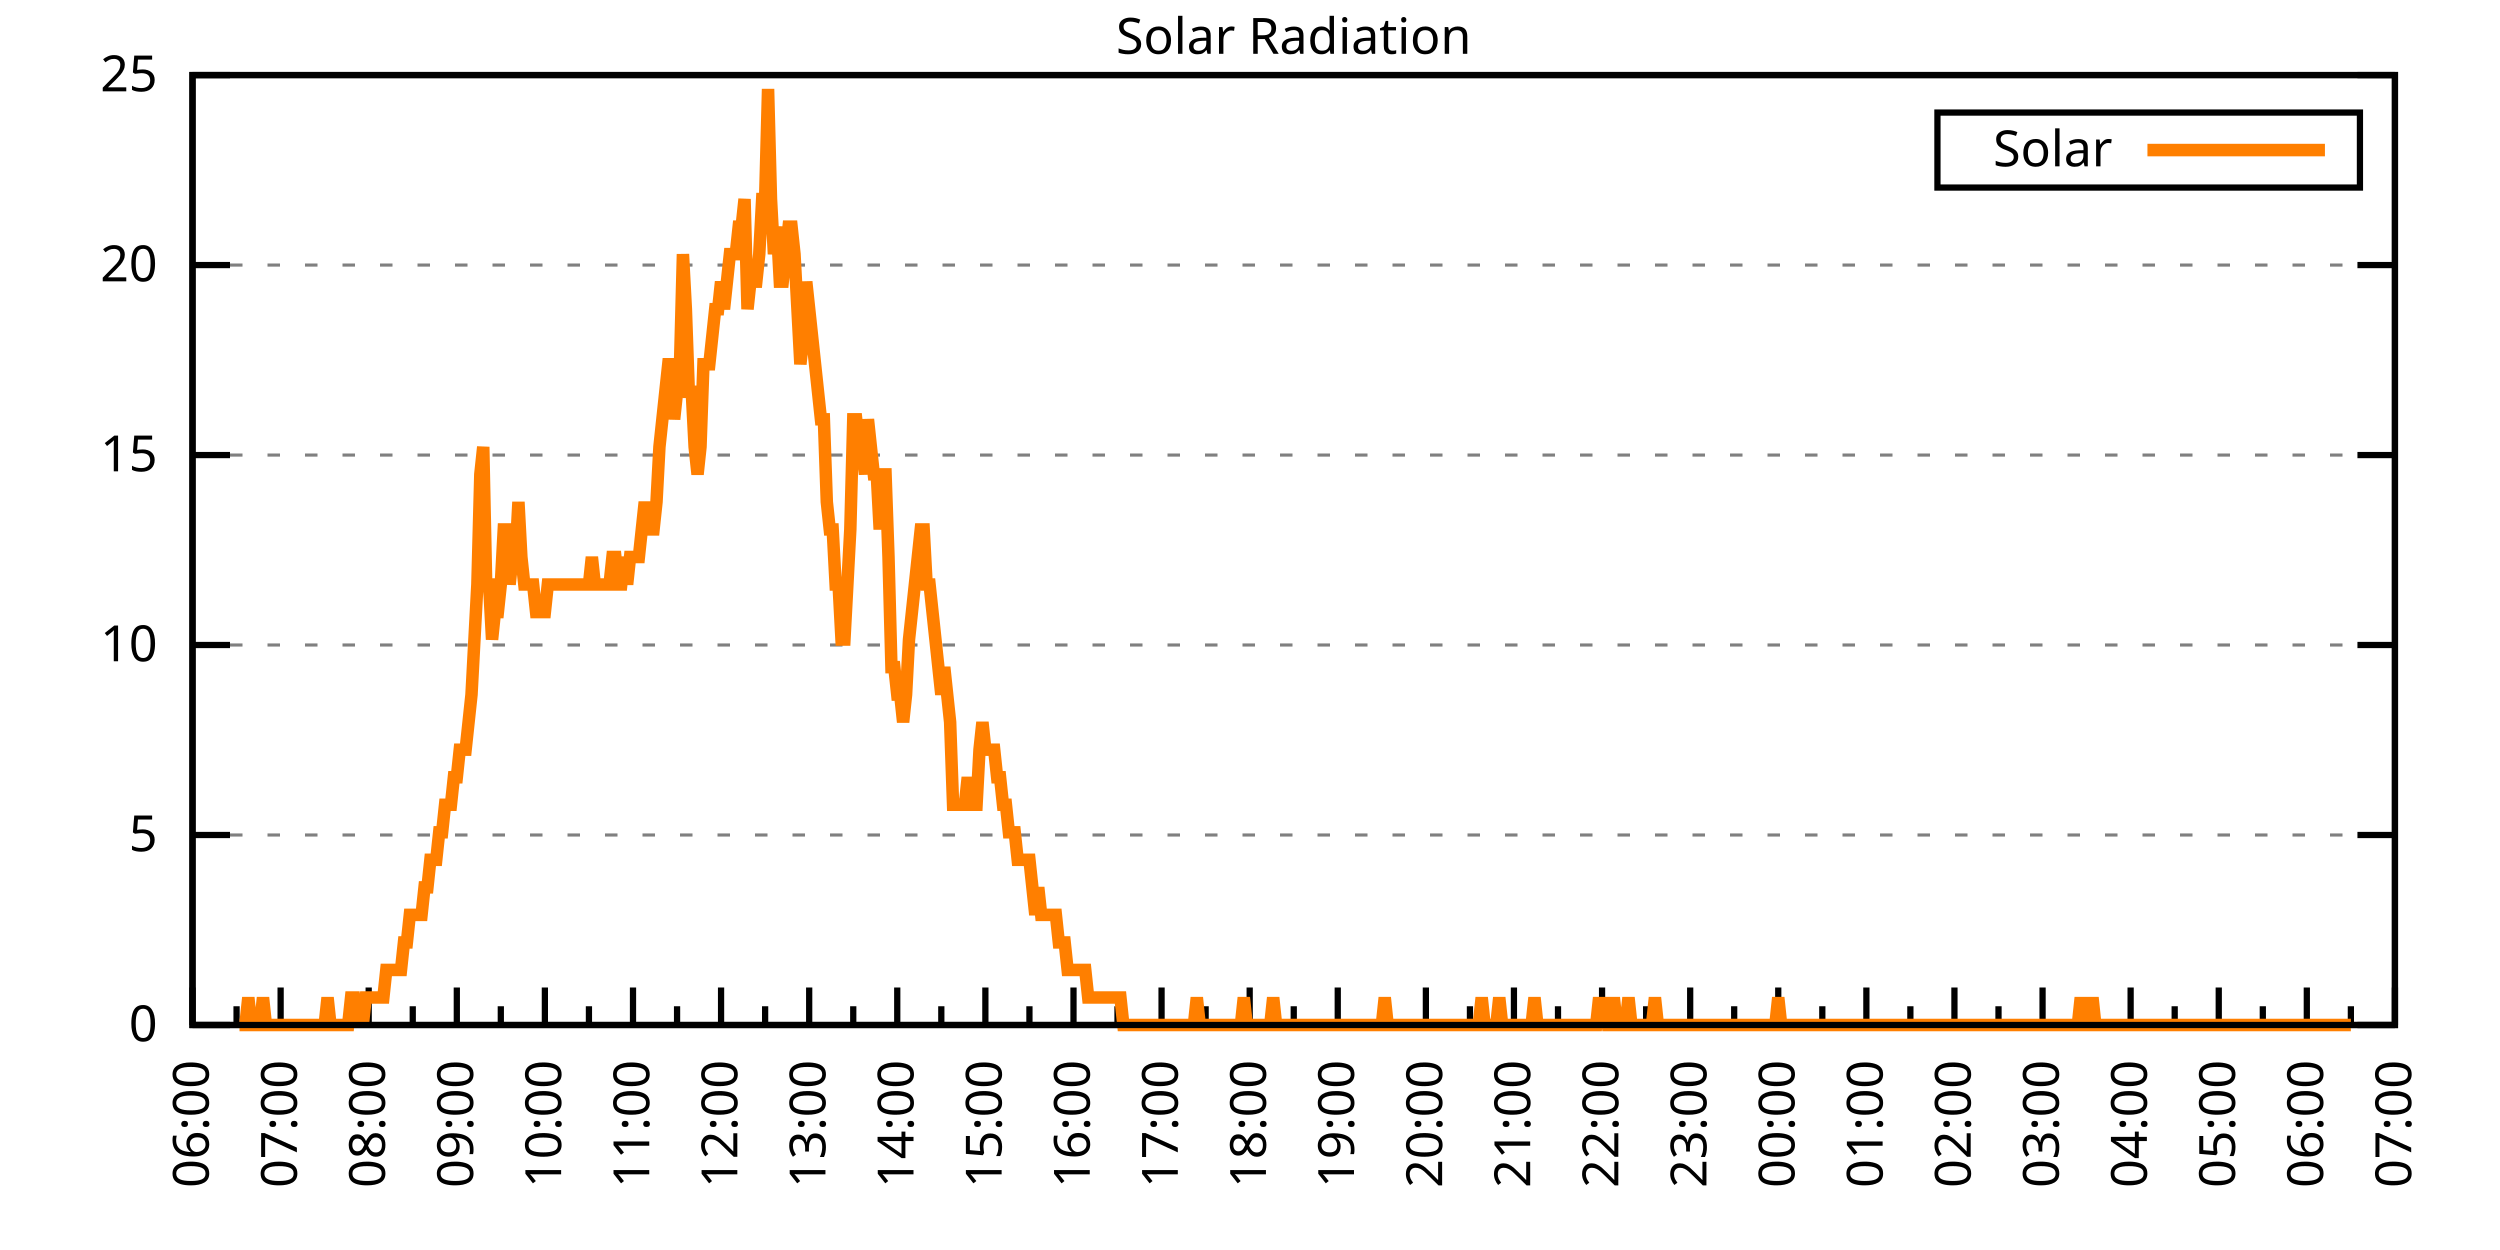
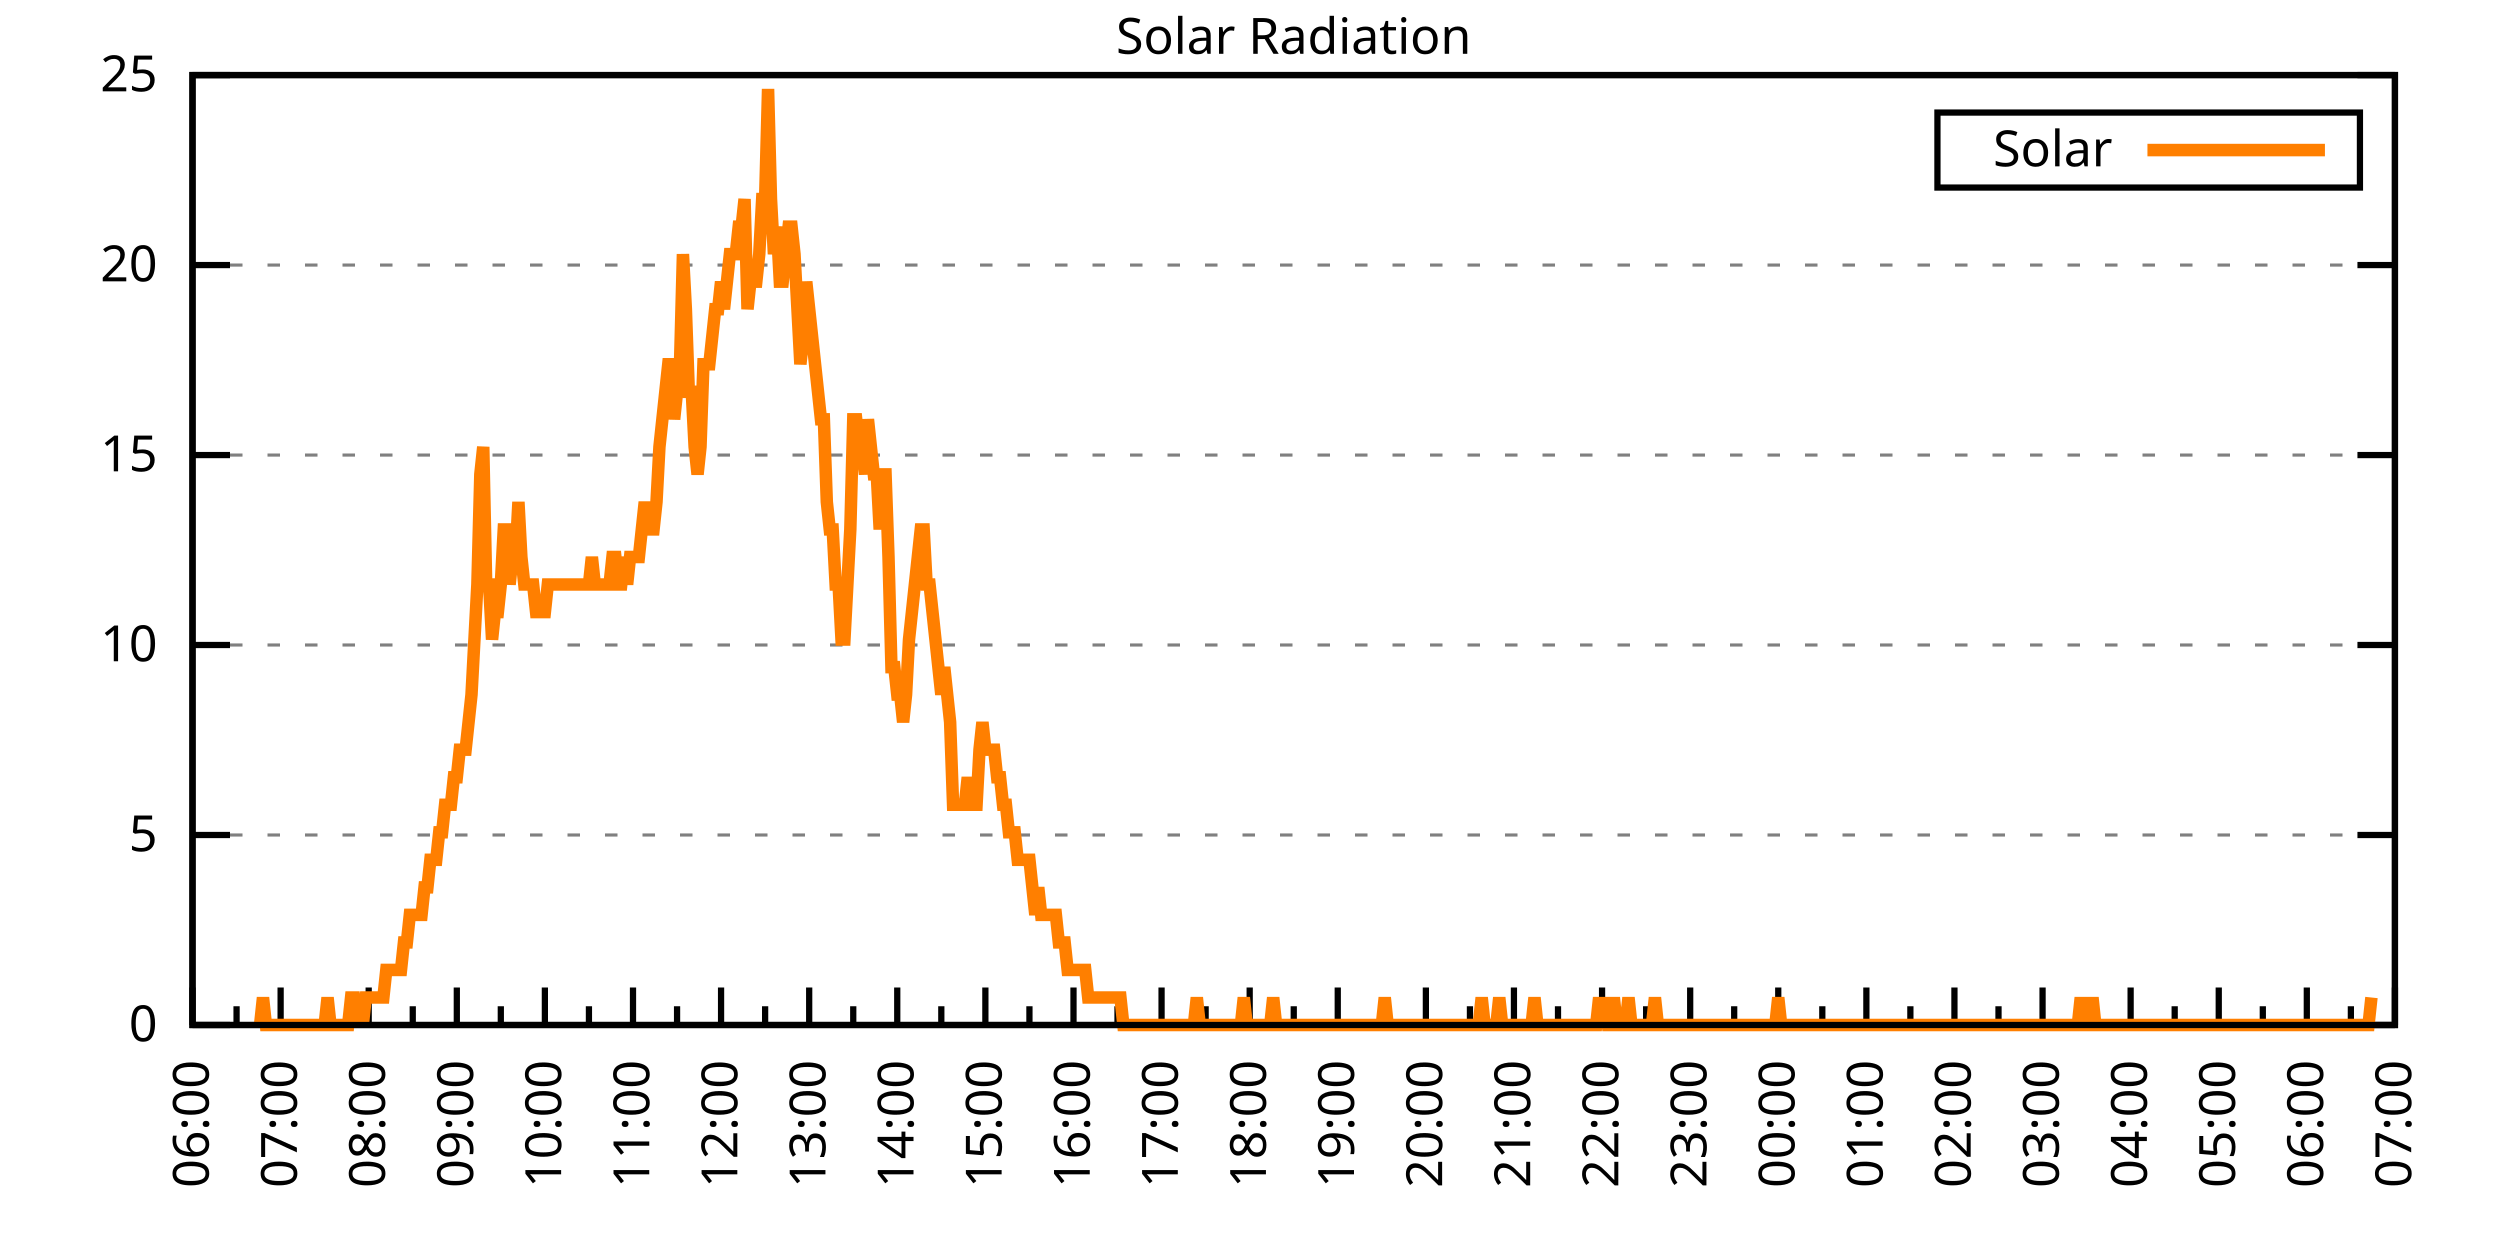
<svg xmlns="http://www.w3.org/2000/svg" xmlns:xlink="http://www.w3.org/1999/xlink" width="400" height="200" viewBox="0 0 400 200">
  <g id="gnuplot_canvas">
    <rect x="0" y="0" width="400" height="200" fill="none" />
    <defs>
      <circle id="gpDot" r="0.5" stroke-width="0.5" stroke="currentColor" />
      <path id="gpPt0" stroke-width="0.333" stroke="currentColor" d="M-1,0 h2 M0,-1 v2" />
      <path id="gpPt1" stroke-width="0.333" stroke="currentColor" d="M-1,-1 L1,1 M1,-1 L-1,1" />
      <path id="gpPt2" stroke-width="0.333" stroke="currentColor" d="M-1,0 L1,0 M0,-1 L0,1 M-1,-1 L1,1 M-1,1 L1,-1" />
      <rect id="gpPt3" stroke-width="0.333" stroke="currentColor" x="-1" y="-1" width="2" height="2" />
      <rect id="gpPt4" stroke-width="0.333" stroke="currentColor" fill="currentColor" x="-1" y="-1" width="2" height="2" />
      <circle id="gpPt5" stroke-width="0.333" stroke="currentColor" cx="0" cy="0" r="1" />
      <use xlink:href="#gpPt5" id="gpPt6" fill="currentColor" stroke="none" />
      <path id="gpPt7" stroke-width="0.333" stroke="currentColor" d="M0,-1.33 L-1.33,0.67 L1.33,0.67 z" />
      <use xlink:href="#gpPt7" id="gpPt8" fill="currentColor" stroke="none" />
      <use xlink:href="#gpPt7" id="gpPt9" stroke="currentColor" transform="rotate(180)" />
      <use xlink:href="#gpPt9" id="gpPt10" fill="currentColor" stroke="none" />
      <use xlink:href="#gpPt3" id="gpPt11" stroke="currentColor" transform="rotate(45)" />
      <use xlink:href="#gpPt11" id="gpPt12" fill="currentColor" stroke="none" />
      <path id="gpPt13" stroke-width="0.333" stroke="currentColor" d="M0,1.330 L1.265,0.411 L0.782,-1.067 L-0.782,-1.076 L-1.265,0.411 z" />
      <use xlink:href="#gpPt13" id="gpPt14" fill="currentColor" stroke="none" />
      <filter id="textbox" filterUnits="objectBoundingBox" x="0" y="0" height="1" width="1">
        <feFlood flood-color="white" flood-opacity="1" result="bgnd" />
        <feComposite in="SourceGraphic" in2="bgnd" operator="atop" />
      </filter>
      <filter id="greybox" filterUnits="objectBoundingBox" x="0" y="0" height="1" width="1">
        <feFlood flood-color="lightgrey" flood-opacity="1" result="grey" />
        <feComposite in="SourceGraphic" in2="grey" operator="atop" />
      </filter>
    </defs>
    <g fill="none" color="white" stroke="currentColor" stroke-width="1.00" stroke-linecap="butt" stroke-linejoin="miter">
</g>
    <g fill="none" color="black" stroke="currentColor" stroke-width="1.00" stroke-linecap="butt" stroke-linejoin="miter">
      <g stroke="none" shape-rendering="crispEdges">
        <polygon fill="rgb(255, 255, 255)" points="30.80,164.00 383.18,164.00 383.18,12.02 30.80,12.02 " />
      </g>
    </g>
    <g fill="none" color="black" stroke="currentColor" stroke-width="1.00" stroke-linecap="butt" stroke-linejoin="miter">
</g>
    <g fill="none" color="black" stroke="black" stroke-width="0.50" stroke-linecap="butt" stroke-linejoin="miter">
</g>
    <g fill="none" color="gray" stroke="currentColor" stroke-width="0.50" stroke-linecap="butt" stroke-linejoin="miter">
      <path stroke="gray" stroke-dasharray="2,4" class="gridline" d="M30.80,164.00 L383.19,164.00  " />
    </g>
    <g fill="none" color="gray" stroke="gray" stroke-width="1.00" stroke-linecap="butt" stroke-linejoin="miter">
</g>
    <g fill="none" color="black" stroke="currentColor" stroke-width="1.00" stroke-linecap="butt" stroke-linejoin="miter">
      <path stroke="black" d="M30.80,164.00 L36.80,164.00 M383.19,164.00 L377.19,164.00  " />
      <g transform="translate(25.20,166.60)" stroke="none" fill="black" font-family="Sans" font-size="8.00" text-anchor="end">
        <text>
          <tspan font-family="Sans"> 0</tspan>
        </text>
      </g>
    </g>
    <g fill="none" color="black" stroke="currentColor" stroke-width="1.00" stroke-linecap="butt" stroke-linejoin="miter">
</g>
    <g fill="none" color="black" stroke="black" stroke-width="0.50" stroke-linecap="butt" stroke-linejoin="miter">
</g>
    <g fill="none" color="gray" stroke="currentColor" stroke-width="0.50" stroke-linecap="butt" stroke-linejoin="miter">
      <path stroke="gray" stroke-dasharray="2,4" class="gridline" d="M30.80,133.60 L383.19,133.60  " />
    </g>
    <g fill="none" color="gray" stroke="gray" stroke-width="1.00" stroke-linecap="butt" stroke-linejoin="miter">
</g>
    <g fill="none" color="black" stroke="currentColor" stroke-width="1.00" stroke-linecap="butt" stroke-linejoin="miter">
      <path stroke="black" d="M30.80,133.60 L36.80,133.60 M383.19,133.60 L377.19,133.60  " />
      <g transform="translate(25.20,136.20)" stroke="none" fill="black" font-family="Sans" font-size="8.00" text-anchor="end">
        <text>
          <tspan font-family="Sans"> 5</tspan>
        </text>
      </g>
    </g>
    <g fill="none" color="black" stroke="currentColor" stroke-width="1.00" stroke-linecap="butt" stroke-linejoin="miter">
</g>
    <g fill="none" color="black" stroke="black" stroke-width="0.50" stroke-linecap="butt" stroke-linejoin="miter">
</g>
    <g fill="none" color="gray" stroke="currentColor" stroke-width="0.50" stroke-linecap="butt" stroke-linejoin="miter">
      <path stroke="gray" stroke-dasharray="2,4" class="gridline" d="M30.80,103.20 L383.19,103.20  " />
    </g>
    <g fill="none" color="gray" stroke="gray" stroke-width="1.00" stroke-linecap="butt" stroke-linejoin="miter">
</g>
    <g fill="none" color="black" stroke="currentColor" stroke-width="1.00" stroke-linecap="butt" stroke-linejoin="miter">
      <path stroke="black" d="M30.80,103.20 L36.80,103.20 M383.19,103.20 L377.19,103.20  " />
      <g transform="translate(25.20,105.80)" stroke="none" fill="black" font-family="Sans" font-size="8.00" text-anchor="end">
        <text>
          <tspan font-family="Sans"> 10</tspan>
        </text>
      </g>
    </g>
    <g fill="none" color="black" stroke="currentColor" stroke-width="1.00" stroke-linecap="butt" stroke-linejoin="miter">
</g>
    <g fill="none" color="black" stroke="black" stroke-width="0.50" stroke-linecap="butt" stroke-linejoin="miter">
</g>
    <g fill="none" color="gray" stroke="currentColor" stroke-width="0.50" stroke-linecap="butt" stroke-linejoin="miter">
      <path stroke="gray" stroke-dasharray="2,4" class="gridline" d="M30.80,72.81 L383.19,72.81  " />
    </g>
    <g fill="none" color="gray" stroke="gray" stroke-width="1.00" stroke-linecap="butt" stroke-linejoin="miter">
</g>
    <g fill="none" color="black" stroke="currentColor" stroke-width="1.00" stroke-linecap="butt" stroke-linejoin="miter">
      <path stroke="black" d="M30.80,72.81 L36.80,72.81 M383.19,72.81 L377.19,72.81  " />
      <g transform="translate(25.20,75.41)" stroke="none" fill="black" font-family="Sans" font-size="8.00" text-anchor="end">
        <text>
          <tspan font-family="Sans"> 15</tspan>
        </text>
      </g>
    </g>
    <g fill="none" color="black" stroke="currentColor" stroke-width="1.00" stroke-linecap="butt" stroke-linejoin="miter">
</g>
    <g fill="none" color="black" stroke="black" stroke-width="0.50" stroke-linecap="butt" stroke-linejoin="miter">
</g>
    <g fill="none" color="gray" stroke="currentColor" stroke-width="0.50" stroke-linecap="butt" stroke-linejoin="miter">
      <path stroke="gray" stroke-dasharray="2,4" class="gridline" d="M30.80,42.41 L383.19,42.41  " />
    </g>
    <g fill="none" color="gray" stroke="gray" stroke-width="1.00" stroke-linecap="butt" stroke-linejoin="miter">
</g>
    <g fill="none" color="black" stroke="currentColor" stroke-width="1.00" stroke-linecap="butt" stroke-linejoin="miter">
      <path stroke="black" d="M30.80,42.41 L36.80,42.41 M383.19,42.41 L377.19,42.41  " />
      <g transform="translate(25.20,45.01)" stroke="none" fill="black" font-family="Sans" font-size="8.00" text-anchor="end">
        <text>
          <tspan font-family="Sans"> 20</tspan>
        </text>
      </g>
    </g>
    <g fill="none" color="black" stroke="currentColor" stroke-width="1.00" stroke-linecap="butt" stroke-linejoin="miter">
</g>
    <g fill="none" color="black" stroke="black" stroke-width="0.50" stroke-linecap="butt" stroke-linejoin="miter">
</g>
    <g fill="none" color="gray" stroke="currentColor" stroke-width="0.50" stroke-linecap="butt" stroke-linejoin="miter">
      <path stroke="gray" stroke-dasharray="2,4" class="gridline" d="M30.80,12.01 L383.19,12.01  " />
    </g>
    <g fill="none" color="gray" stroke="gray" stroke-width="1.00" stroke-linecap="butt" stroke-linejoin="miter">
</g>
    <g fill="none" color="black" stroke="currentColor" stroke-width="1.00" stroke-linecap="butt" stroke-linejoin="miter">
      <path stroke="black" d="M30.80,12.01 L36.80,12.01 M383.19,12.01 L377.19,12.01  " />
      <g transform="translate(25.20,14.61)" stroke="none" fill="black" font-family="Sans" font-size="8.00" text-anchor="end">
        <text>
          <tspan font-family="Sans"> 25</tspan>
        </text>
      </g>
    </g>
    <g fill="none" color="black" stroke="currentColor" stroke-width="1.00" stroke-linecap="butt" stroke-linejoin="miter">
      <path stroke="black" d="M30.80,164.00 L30.80,158.00  " />
      <g transform="translate(33.40,169.60) rotate(270)" stroke="none" fill="black" font-family="Sans" font-size="8.00" text-anchor="end">
        <text>
          <tspan font-family="Sans">06:00</tspan>
        </text>
      </g>
    </g>
    <g fill="none" color="black" stroke="currentColor" stroke-width="1.00" stroke-linecap="butt" stroke-linejoin="miter">
      <path stroke="black" d="M37.85,164.00 L37.85,161.00 M44.90,164.00 L44.90,158.00  " />
      <g transform="translate(47.50,169.60) rotate(270)" stroke="none" fill="black" font-family="Sans" font-size="8.00" text-anchor="end">
        <text>
          <tspan font-family="Sans">07:00</tspan>
        </text>
      </g>
    </g>
    <g fill="none" color="black" stroke="currentColor" stroke-width="1.00" stroke-linecap="butt" stroke-linejoin="miter">
      <path stroke="black" d="M51.94,164.00 L51.94,161.00 M58.99,164.00 L58.99,158.00  " />
      <g transform="translate(61.59,169.60) rotate(270)" stroke="none" fill="black" font-family="Sans" font-size="8.00" text-anchor="end">
        <text>
          <tspan font-family="Sans">08:00</tspan>
        </text>
      </g>
    </g>
    <g fill="none" color="black" stroke="currentColor" stroke-width="1.00" stroke-linecap="butt" stroke-linejoin="miter">
      <path stroke="black" d="M66.04,164.00 L66.04,161.00 M73.09,164.00 L73.09,158.00  " />
      <g transform="translate(75.69,169.60) rotate(270)" stroke="none" fill="black" font-family="Sans" font-size="8.00" text-anchor="end">
        <text>
          <tspan font-family="Sans">09:00</tspan>
        </text>
      </g>
    </g>
    <g fill="none" color="black" stroke="currentColor" stroke-width="1.00" stroke-linecap="butt" stroke-linejoin="miter">
      <path stroke="black" d="M80.13,164.00 L80.13,161.00 M87.18,164.00 L87.18,158.00  " />
      <g transform="translate(89.78,169.60) rotate(270)" stroke="none" fill="black" font-family="Sans" font-size="8.00" text-anchor="end">
        <text>
          <tspan font-family="Sans">10:00</tspan>
        </text>
      </g>
    </g>
    <g fill="none" color="black" stroke="currentColor" stroke-width="1.00" stroke-linecap="butt" stroke-linejoin="miter">
      <path stroke="black" d="M94.23,164.00 L94.23,161.00 M101.28,164.00 L101.28,158.00  " />
      <g transform="translate(103.88,169.60) rotate(270)" stroke="none" fill="black" font-family="Sans" font-size="8.00" text-anchor="end">
        <text>
          <tspan font-family="Sans">11:00</tspan>
        </text>
      </g>
    </g>
    <g fill="none" color="black" stroke="currentColor" stroke-width="1.00" stroke-linecap="butt" stroke-linejoin="miter">
      <path stroke="black" d="M108.33,164.00 L108.33,161.00 M115.37,164.00 L115.37,158.00  " />
      <g transform="translate(117.97,169.60) rotate(270)" stroke="none" fill="black" font-family="Sans" font-size="8.00" text-anchor="end">
        <text>
          <tspan font-family="Sans">12:00</tspan>
        </text>
      </g>
    </g>
    <g fill="none" color="black" stroke="currentColor" stroke-width="1.00" stroke-linecap="butt" stroke-linejoin="miter">
      <path stroke="black" d="M122.42,164.00 L122.42,161.00 M129.47,164.00 L129.47,158.00  " />
      <g transform="translate(132.07,169.60) rotate(270)" stroke="none" fill="black" font-family="Sans" font-size="8.00" text-anchor="end">
        <text>
          <tspan font-family="Sans">13:00</tspan>
        </text>
      </g>
    </g>
    <g fill="none" color="black" stroke="currentColor" stroke-width="1.00" stroke-linecap="butt" stroke-linejoin="miter">
      <path stroke="black" d="M136.52,164.00 L136.52,161.00 M143.56,164.00 L143.56,158.00  " />
      <g transform="translate(146.16,169.60) rotate(270)" stroke="none" fill="black" font-family="Sans" font-size="8.00" text-anchor="end">
        <text>
          <tspan font-family="Sans">14:00</tspan>
        </text>
      </g>
    </g>
    <g fill="none" color="black" stroke="currentColor" stroke-width="1.00" stroke-linecap="butt" stroke-linejoin="miter">
      <path stroke="black" d="M150.61,164.00 L150.61,161.00 M157.66,164.00 L157.66,158.00  " />
      <g transform="translate(160.26,169.60) rotate(270)" stroke="none" fill="black" font-family="Sans" font-size="8.00" text-anchor="end">
        <text>
          <tspan font-family="Sans">15:00</tspan>
        </text>
      </g>
    </g>
    <g fill="none" color="black" stroke="currentColor" stroke-width="1.00" stroke-linecap="butt" stroke-linejoin="miter">
      <path stroke="black" d="M164.71,164.00 L164.71,161.00 M171.76,164.00 L171.76,158.00  " />
      <g transform="translate(174.36,169.60) rotate(270)" stroke="none" fill="black" font-family="Sans" font-size="8.00" text-anchor="end">
        <text>
          <tspan font-family="Sans">16:00</tspan>
        </text>
      </g>
    </g>
    <g fill="none" color="black" stroke="currentColor" stroke-width="1.00" stroke-linecap="butt" stroke-linejoin="miter">
      <path stroke="black" d="M178.80,164.00 L178.80,161.00 M185.85,164.00 L185.85,158.00  " />
      <g transform="translate(188.45,169.60) rotate(270)" stroke="none" fill="black" font-family="Sans" font-size="8.00" text-anchor="end">
        <text>
          <tspan font-family="Sans">17:00</tspan>
        </text>
      </g>
    </g>
    <g fill="none" color="black" stroke="currentColor" stroke-width="1.00" stroke-linecap="butt" stroke-linejoin="miter">
      <path stroke="black" d="M192.90,164.00 L192.90,161.00 M199.95,164.00 L199.95,158.00  " />
      <g transform="translate(202.55,169.60) rotate(270)" stroke="none" fill="black" font-family="Sans" font-size="8.00" text-anchor="end">
        <text>
          <tspan font-family="Sans">18:00</tspan>
        </text>
      </g>
    </g>
    <g fill="none" color="black" stroke="currentColor" stroke-width="1.00" stroke-linecap="butt" stroke-linejoin="miter">
      <path stroke="black" d="M207.00,164.00 L207.00,161.00 M214.04,164.00 L214.04,158.00  " />
      <g transform="translate(216.64,169.60) rotate(270)" stroke="none" fill="black" font-family="Sans" font-size="8.00" text-anchor="end">
        <text>
          <tspan font-family="Sans">19:00</tspan>
        </text>
      </g>
    </g>
    <g fill="none" color="black" stroke="currentColor" stroke-width="1.00" stroke-linecap="butt" stroke-linejoin="miter">
      <path stroke="black" d="M221.09,164.00 L221.09,161.00 M228.14,164.00 L228.14,158.00  " />
      <g transform="translate(230.74,169.60) rotate(270)" stroke="none" fill="black" font-family="Sans" font-size="8.00" text-anchor="end">
        <text>
          <tspan font-family="Sans">20:00</tspan>
        </text>
      </g>
    </g>
    <g fill="none" color="black" stroke="currentColor" stroke-width="1.00" stroke-linecap="butt" stroke-linejoin="miter">
      <path stroke="black" d="M235.19,164.00 L235.19,161.00 M242.23,164.00 L242.23,158.00  " />
      <g transform="translate(244.83,169.60) rotate(270)" stroke="none" fill="black" font-family="Sans" font-size="8.00" text-anchor="end">
        <text>
          <tspan font-family="Sans">21:00</tspan>
        </text>
      </g>
    </g>
    <g fill="none" color="black" stroke="currentColor" stroke-width="1.00" stroke-linecap="butt" stroke-linejoin="miter">
      <path stroke="black" d="M249.28,164.00 L249.28,161.00 M256.33,164.00 L256.33,158.00  " />
      <g transform="translate(258.93,169.60) rotate(270)" stroke="none" fill="black" font-family="Sans" font-size="8.00" text-anchor="end">
        <text>
          <tspan font-family="Sans">22:00</tspan>
        </text>
      </g>
    </g>
    <g fill="none" color="black" stroke="currentColor" stroke-width="1.00" stroke-linecap="butt" stroke-linejoin="miter">
      <path stroke="black" d="M263.38,164.00 L263.38,161.00 M270.43,164.00 L270.43,158.00  " />
      <g transform="translate(273.03,169.60) rotate(270)" stroke="none" fill="black" font-family="Sans" font-size="8.00" text-anchor="end">
        <text>
          <tspan font-family="Sans">23:00</tspan>
        </text>
      </g>
    </g>
    <g fill="none" color="black" stroke="currentColor" stroke-width="1.00" stroke-linecap="butt" stroke-linejoin="miter">
      <path stroke="black" d="M277.47,164.00 L277.47,161.00 M284.52,164.00 L284.52,158.00  " />
      <g transform="translate(287.12,169.60) rotate(270)" stroke="none" fill="black" font-family="Sans" font-size="8.00" text-anchor="end">
        <text>
          <tspan font-family="Sans">00:00</tspan>
        </text>
      </g>
    </g>
    <g fill="none" color="black" stroke="currentColor" stroke-width="1.00" stroke-linecap="butt" stroke-linejoin="miter">
      <path stroke="black" d="M291.57,164.00 L291.57,161.00 M298.62,164.00 L298.62,158.00  " />
      <g transform="translate(301.22,169.60) rotate(270)" stroke="none" fill="black" font-family="Sans" font-size="8.00" text-anchor="end">
        <text>
          <tspan font-family="Sans">01:00</tspan>
        </text>
      </g>
    </g>
    <g fill="none" color="black" stroke="currentColor" stroke-width="1.00" stroke-linecap="butt" stroke-linejoin="miter">
      <path stroke="black" d="M305.66,164.00 L305.66,161.00 M312.71,164.00 L312.71,158.00  " />
      <g transform="translate(315.31,169.60) rotate(270)" stroke="none" fill="black" font-family="Sans" font-size="8.00" text-anchor="end">
        <text>
          <tspan font-family="Sans">02:00</tspan>
        </text>
      </g>
    </g>
    <g fill="none" color="black" stroke="currentColor" stroke-width="1.00" stroke-linecap="butt" stroke-linejoin="miter">
      <path stroke="black" d="M319.76,164.00 L319.76,161.00 M326.81,164.00 L326.81,158.00  " />
      <g transform="translate(329.41,169.60) rotate(270)" stroke="none" fill="black" font-family="Sans" font-size="8.00" text-anchor="end">
        <text>
          <tspan font-family="Sans">03:00</tspan>
        </text>
      </g>
    </g>
    <g fill="none" color="black" stroke="currentColor" stroke-width="1.00" stroke-linecap="butt" stroke-linejoin="miter">
      <path stroke="black" d="M333.86,164.00 L333.86,161.00 M340.90,164.00 L340.90,158.00  " />
      <g transform="translate(343.50,169.60) rotate(270)" stroke="none" fill="black" font-family="Sans" font-size="8.00" text-anchor="end">
        <text>
          <tspan font-family="Sans">04:00</tspan>
        </text>
      </g>
    </g>
    <g fill="none" color="black" stroke="currentColor" stroke-width="1.00" stroke-linecap="butt" stroke-linejoin="miter">
      <path stroke="black" d="M347.95,164.00 L347.95,161.00 M355.00,164.00 L355.00,158.00  " />
      <g transform="translate(357.60,169.60) rotate(270)" stroke="none" fill="black" font-family="Sans" font-size="8.00" text-anchor="end">
        <text>
          <tspan font-family="Sans">05:00</tspan>
        </text>
      </g>
    </g>
    <g fill="none" color="black" stroke="currentColor" stroke-width="1.00" stroke-linecap="butt" stroke-linejoin="miter">
      <path stroke="black" d="M362.05,164.00 L362.05,161.00 M369.09,164.00 L369.09,158.00  " />
      <g transform="translate(371.69,169.60) rotate(270)" stroke="none" fill="black" font-family="Sans" font-size="8.00" text-anchor="end">
        <text>
          <tspan font-family="Sans">06:00</tspan>
        </text>
      </g>
    </g>
    <g fill="none" color="black" stroke="currentColor" stroke-width="1.00" stroke-linecap="butt" stroke-linejoin="miter">
      <path stroke="black" d="M376.14,164.00 L376.14,161.00 M383.19,164.00 L383.19,158.00  " />
      <g transform="translate(385.79,169.60) rotate(270)" stroke="none" fill="black" font-family="Sans" font-size="8.00" text-anchor="end">
        <text>
          <tspan font-family="Sans">07:00</tspan>
        </text>
      </g>
    </g>
    <g fill="none" color="black" stroke="currentColor" stroke-width="1.00" stroke-linecap="butt" stroke-linejoin="miter">
</g>
    <g fill="none" color="black" stroke="currentColor" stroke-width="1.00" stroke-linecap="butt" stroke-linejoin="miter">
      <path stroke="black" d="M30.80,12.01 L30.80,164.00 L383.19,164.00 L383.19,12.01 L30.80,12.01 Z  " />
    </g>
    <g fill="none" color="black" stroke="currentColor" stroke-width="1.00" stroke-linecap="butt" stroke-linejoin="miter">
      <g transform="translate(6.80,88.01) rotate(270)" stroke="none" fill="black" font-family="Sans" font-size="8.00" text-anchor="middle">
        <text />
      </g>
    </g>
    <g fill="none" color="black" stroke="currentColor" stroke-width="1.00" stroke-linecap="butt" stroke-linejoin="miter">
</g>
    <g fill="none" color="black" stroke="currentColor" stroke-width="1.00" stroke-linecap="butt" stroke-linejoin="miter">
      <path stroke="black" d="M309.99,30.01 L309.99,18.01 L377.59,18.01 L377.59,30.01 L309.99,30.01 Z  " />
    </g>
    <g id="Solar_Radiation_plot_1">
      <g fill="none" color="white" stroke="black" stroke-width="2.00" stroke-linecap="butt" stroke-linejoin="miter">
</g>
      <g fill="none" color="black" stroke="currentColor" stroke-width="2.00" stroke-linecap="butt" stroke-linejoin="miter">
        <g transform="translate(337.99,26.61)" stroke="none" fill="black" font-family="Sans" font-size="8.00" text-anchor="end">
          <text>
            <tspan font-family="Sans">Solar</tspan>
          </text>
        </g>
      </g>
      <g fill="none" color="black" stroke="currentColor" stroke-width="2.00" stroke-linecap="butt" stroke-linejoin="miter">
-         <path stroke="rgb(255, 127,   0)" d="M343.59,24.01 L371.99,24.01 M38.32,164.00 L38.79,164.00 L39.26,164.00 L39.73,159.60 L40.20,164.00 L40.67,164.00   L41.14,164.00 L41.61,164.00 L42.08,159.60 L42.55,164.00 L43.02,164.00 L43.49,164.00 L43.96,164.00 L44.43,164.00   L44.90,164.00 L45.37,164.00 L45.84,164.00 L46.31,164.00 L46.78,164.00 L47.24,164.00 L47.71,164.00 L48.18,164.00   L48.65,164.00 L49.12,164.00 L49.59,164.00 L50.06,164.00 L50.53,164.00 L51.00,164.00 L51.47,164.00 L51.94,164.00   L52.41,159.60 L52.88,164.00 L53.35,164.00 L53.82,164.00 L54.29,164.00 L54.76,164.00 L55.23,164.00 L55.70,164.00   L56.17,159.60 L56.64,159.60 L57.11,164.00 L57.58,159.60 L58.05,164.00 L58.52,159.60 L58.99,159.60 L59.46,159.60   L59.93,159.60 L60.40,159.60 L60.87,159.60 L61.34,159.60 L61.81,155.19 L62.28,155.19 L62.75,155.19 L63.22,155.19   L63.69,155.19 L64.16,155.19 L64.63,150.79 L65.10,150.79 L65.57,146.38 L66.04,146.38 L66.51,146.38 L66.98,146.38   L67.45,146.38 L67.92,141.98 L68.39,141.98 L68.86,137.57 L69.33,137.57 L69.80,137.57 L70.27,133.17 L70.74,133.17   L71.21,128.76 L71.68,128.76 L72.15,128.76 L72.62,124.36 L73.09,124.36 L73.56,119.95 L74.03,119.95 L74.50,119.95   L74.97,115.55 L75.44,111.14 L75.91,102.33 L76.38,93.52 L76.85,75.90 L77.32,71.50 L77.79,93.52 L78.26,93.52   L78.73,102.33 L79.19,97.93 L79.66,97.93 L80.13,93.52 L80.60,84.71 L81.07,84.71 L81.54,93.52 L82.01,89.12   L82.48,89.12 L82.95,80.31 L83.42,89.12 L83.89,93.52 L84.36,93.52 L84.83,93.52 L85.30,93.52 L85.77,97.93   L86.24,97.93 L86.71,97.93 L87.18,97.93 L87.65,93.52 L88.12,93.52 L88.59,93.52 L89.06,93.52 L89.53,93.52   L90.00,93.52 L90.47,93.52 L90.94,93.52 L91.41,93.52 L91.88,93.52 L92.35,93.52 L92.82,93.52 L93.29,93.52   L93.76,93.52 L94.23,93.52 L94.70,89.12 L95.17,93.52 L95.64,93.52 L96.11,93.52 L96.58,93.52 L97.05,93.52   L97.52,93.52 L97.99,89.12 L98.46,89.12 L98.93,93.52 L99.40,93.52 L99.87,89.12 L100.34,93.52 L100.81,89.12   L101.28,89.12 L101.75,89.12 L102.22,89.12 L102.69,84.71 L103.16,80.31 L103.63,84.71 L104.10,84.71 L104.57,84.71   L105.04,80.31 L105.51,71.50 L105.98,67.09 L106.45,62.69 L106.92,58.28 L107.39,58.28 L107.86,67.09 L108.33,62.69   L108.80,58.28 L109.27,40.66 L109.74,49.47 L110.21,62.69 L110.68,62.69 L111.14,71.50 L111.61,75.90 L112.08,71.50   L112.55,58.28 L113.02,58.28 L113.49,58.28 L113.96,53.88 L114.43,49.47 L114.90,49.47 L115.37,45.07 L115.84,49.47   L116.31,45.07 L116.78,40.66 L117.25,40.66 L117.72,40.66 L118.19,36.26 L118.66,36.26 L119.13,31.85 L119.60,49.47   L120.07,45.07 L120.54,45.07 L121.01,45.07 L121.48,40.66 L121.95,31.85 L122.42,31.85 L122.89,14.23 L123.36,31.85   L123.83,40.66 L124.30,36.26 L124.77,45.07 L125.24,45.07 L125.71,40.66 L126.18,36.26 L126.65,36.26 L127.12,40.66   L127.59,49.47 L128.06,58.28 L128.53,53.88 L129.00,45.07 L129.47,49.47 L129.94,53.88 L130.41,58.28 L130.88,62.69   L131.35,67.09 L131.82,67.09 L132.29,80.31 L132.76,84.71 L133.23,84.71 L133.70,93.52 L134.17,93.52 L134.64,102.33   L135.11,102.33 L135.58,93.52 L136.05,84.71 L136.52,67.09 L136.99,67.09 L137.46,71.50 L137.93,71.50 L138.40,75.90   L138.87,67.09 L139.34,71.50 L139.81,75.90 L140.28,75.90 L140.75,84.71 L141.22,75.90 L141.69,75.90 L142.16,89.12   L142.63,106.74 L143.09,106.74 L143.56,111.14 L144.03,111.14 L144.50,115.55 L144.97,111.14 L145.44,102.33 L145.91,97.93   L146.38,93.52 L146.85,89.12 L147.32,84.71 L147.79,84.71 L148.26,93.52 L148.73,93.52 L149.20,97.93 L149.67,102.33   L150.14,106.74 L150.61,111.14 L151.08,106.74 L151.55,111.14 L152.02,115.55 L152.49,128.76 L152.96,128.76 L153.43,128.76   L153.90,128.76 L154.37,128.76 L154.84,124.36 L155.31,128.76 L155.78,128.76 L156.25,128.76 L156.72,119.95 L157.19,115.55   L157.66,119.95 L158.13,119.95 L158.60,119.95 L159.07,119.95 L159.54,124.36 L160.01,124.36 L160.48,128.76 L160.95,128.76   L161.42,133.17 L161.89,133.17 L162.36,133.17 L162.83,137.57 L163.30,137.57 L163.77,137.57 L164.24,137.57 L164.71,137.57   L165.18,141.98 L165.65,146.38 L166.12,141.98 L166.59,146.38 L167.06,146.38 L167.53,146.38 L168.00,146.38 L168.47,146.38   L168.94,146.38 L169.41,150.79 L169.88,150.79 L170.35,150.79 L170.82,155.19 L171.29,155.19 L171.76,155.19 L172.23,155.19   L172.70,155.19 L173.17,155.19 L173.64,155.19 L174.11,159.60 L174.58,159.60 L175.04,159.60 L175.51,159.60 L175.98,159.60   L176.45,159.60 L176.92,159.60 L177.39,159.60 L177.86,159.60 L178.33,159.60 L178.80,159.60 L179.27,159.60 L179.74,164.00   L180.21,164.00 L180.68,164.00 L181.15,164.00 L181.62,164.00 L182.09,164.00 L182.56,164.00 L183.03,164.00 L183.50,164.00   L183.97,164.00 L184.44,164.00 L184.91,164.00 L185.38,164.00 L185.85,164.00 L186.32,164.00 L186.79,164.00 L187.26,164.00   L187.73,164.00 L188.20,164.00 L188.67,164.00 L189.14,164.00 L189.61,164.00 L190.08,164.00 L190.55,164.00 L191.02,164.00   L191.49,159.60 L191.96,164.00 L192.43,164.00 L192.90,164.00 L193.37,164.00 L193.84,164.00 L194.31,164.00 L194.78,164.00   L195.25,164.00 L195.72,164.00 L196.19,164.00 L196.66,164.00 L197.13,164.00 L197.60,164.00 L198.07,164.00 L198.54,164.00   L199.01,159.60 L199.48,164.00 L199.95,164.00 L200.42,164.00 L200.89,164.00 L201.36,164.00 L201.83,164.00 L202.30,164.00   L202.77,164.00 L203.24,164.00 L203.71,159.60 L204.18,164.00 L204.65,164.00 L205.12,164.00 L205.59,164.00 L206.06,164.00   L206.53,164.00 L207.00,164.00 L207.46,164.00 L207.93,164.00 L208.40,164.00 L208.87,164.00 L209.34,164.00 L209.81,164.00   L210.28,164.00 L210.75,164.00 L211.22,164.00 L211.69,164.00 L212.16,164.00 L212.63,164.00 L213.10,164.00 L213.57,164.00   L214.04,164.00 L214.51,164.00 L214.98,164.00 L215.45,164.00 L215.92,164.00 L216.39,164.00 L216.86,164.00 L217.33,164.00   L217.80,164.00 L218.27,164.00 L218.74,164.00 L219.21,164.00 L219.68,164.00 L220.15,164.00 L220.62,164.00 L221.09,164.00   L221.56,159.60 L222.03,164.00 L222.50,164.00 L222.97,164.00 L223.44,164.00 L223.91,164.00 L224.38,164.00 L224.85,164.00   L225.32,164.00 L225.79,164.00 L226.26,164.00 L226.73,164.00 L227.20,164.00 L227.67,164.00 L228.14,164.00 L228.61,164.00   L229.08,164.00 L229.55,164.00 L230.02,164.00 L230.49,164.00 L230.96,164.00 L231.43,164.00 L231.90,164.00 L232.37,164.00   L232.84,164.00 L233.31,164.00 L233.78,164.00 L234.25,164.00 L234.72,164.00 L235.19,164.00 L235.66,164.00 L236.13,164.00   L236.60,164.00 L237.07,159.60 L237.54,164.00 L238.01,164.00 L238.48,164.00 L238.95,164.00 L239.41,164.00 L239.88,159.60   L240.35,164.00 L240.82,164.00 L241.29,164.00 L241.76,164.00 L242.23,164.00 L242.70,164.00 L243.17,164.00 L243.64,164.00   L244.11,164.00 L244.58,164.00 L245.05,164.00 L245.52,159.60 L245.99,164.00 L246.46,164.00 L246.93,164.00 L247.40,164.00   L247.87,164.00 L248.34,164.00 L248.81,164.00 L249.28,164.00 L249.75,164.00 L250.22,164.00 L250.69,164.00 L251.16,164.00   L251.63,164.00 L252.10,164.00 L252.57,164.00 L253.04,164.00 L253.51,164.00 L253.98,164.00 L254.45,164.00 L254.92,164.00   L255.39,164.00 L255.86,159.60 L256.33,164.00 L256.80,159.60 L257.27,164.00 L257.74,164.00 L258.21,159.60 L258.68,164.00   L259.15,164.00 L259.62,164.00 L260.09,164.00 L260.56,159.60 L261.03,164.00 L261.50,164.00 L261.97,164.00 L262.44,164.00   L262.91,164.00 L263.38,164.00 L263.85,164.00 L264.32,164.00 L264.79,159.60 L265.26,164.00 L265.73,164.00 L266.20,164.00   L266.67,164.00 L267.14,164.00 L267.61,164.00 L268.08,164.00 L268.55,164.00 L269.02,164.00 L269.49,164.00 L269.96,164.00   L270.43,164.00 L270.90,164.00 L271.36,164.00 L271.83,164.00 L272.30,164.00 L272.77,164.00 L273.24,164.00 L273.71,164.00   L274.18,164.00 L274.65,164.00 L275.12,164.00 L275.59,164.00 L276.06,164.00 L276.53,164.00 L277.00,164.00 L277.47,164.00   L277.94,164.00 L278.41,164.00 L278.88,164.00 L279.35,164.00 L279.82,164.00 L280.29,164.00 L280.76,164.00 L281.23,164.00   L281.70,164.00 L282.17,164.00 L282.64,164.00 L283.11,164.00 L283.58,164.00 L284.05,164.00 L284.52,159.60 L284.99,164.00   L285.46,164.00 L285.93,164.00 L286.40,164.00 L286.87,164.00 L287.34,164.00 L287.81,164.00 L288.28,164.00 L288.75,164.00   L289.22,164.00 L289.69,164.00 L290.16,164.00 L290.63,164.00 L291.10,164.00 L291.57,164.00 L292.04,164.00 L292.51,164.00   L292.98,164.00 L293.45,164.00 L293.92,164.00 L294.39,164.00 L294.86,164.00 L295.33,164.00 L295.80,164.00 L296.27,164.00   L296.74,164.00 L297.21,164.00 L297.68,164.00 L298.15,164.00 L298.62,164.00 L299.09,164.00 L299.56,164.00 L300.03,164.00   L300.50,164.00 L300.97,164.00 L301.44,164.00 L301.91,164.00 L302.38,164.00 L302.85,164.00 L303.31,164.00 L303.78,164.00   L304.25,164.00 L304.72,164.00 L305.19,164.00 L305.66,164.00 L306.13,164.00 L306.60,164.00 L307.07,164.00 L307.54,164.00   L308.01,164.00 L308.48,164.00 L308.95,164.00 L309.42,164.00 L309.89,164.00 L310.36,164.00 L310.83,164.00 L311.30,164.00   L311.77,164.00 L312.24,164.00 L312.71,164.00 L313.18,164.00 L313.65,164.00 L314.12,164.00 L314.59,164.00 L315.06,164.00   L315.53,164.00 L316.00,164.00 L316.47,164.00 L316.94,164.00 L317.41,164.00 L317.88,164.00 L318.35,164.00 L318.82,164.00   L319.29,164.00 L319.76,164.00 L320.23,164.00 L320.70,164.00 L321.17,164.00 L321.64,164.00 L322.11,164.00 L322.58,164.00   L323.05,164.00 L323.52,164.00 L323.99,164.00 L324.46,164.00 L324.93,164.00 L325.40,164.00 L325.87,164.00 L326.34,164.00   L326.81,164.00 L327.28,164.00 L327.75,164.00 L328.22,164.00 L328.69,164.00 L329.16,164.00 L329.63,164.00 L330.10,164.00   L330.57,164.00 L331.04,164.00 L331.51,164.00 L331.98,164.00 L332.45,164.00 L332.92,159.60 L333.39,164.00 L333.86,164.00   L334.33,164.00 L334.80,159.60 L335.26,164.00 L335.73,164.00 L336.20,164.00 L336.67,164.00 L337.14,164.00 L337.61,164.00   L338.08,164.00 L338.55,164.00 L339.02,164.00 L339.49,164.00 L339.96,164.00 L340.43,164.00 L340.90,164.00 L341.37,164.00   L341.84,164.00 L342.31,164.00 L342.78,164.00 L343.25,164.00 L343.72,164.00 L344.19,164.00 L344.66,164.00 L345.13,164.00   L345.60,164.00 L346.07,164.00 L346.54,164.00 L347.01,164.00 L347.48,164.00 L347.95,164.00 L348.42,164.00 L348.89,164.00   L349.36,164.00 L349.83,164.00 L350.30,164.00 L350.77,164.00 L351.24,164.00 L351.71,164.00 L352.18,164.00 L352.65,164.00   L353.12,164.00 L353.59,164.00 L354.06,164.00 L354.53,164.00 L355.00,164.00 L355.47,164.00 L355.94,164.00 L356.41,164.00   L356.88,164.00 L357.35,164.00 L357.82,164.00 L358.29,164.00 L358.76,164.00 L359.23,164.00 L359.70,164.00 L360.17,164.00   L360.64,164.00 L361.11,164.00 L361.58,164.00 L362.05,164.00 L362.52,164.00 L362.99,164.00 L363.46,164.00 L363.93,164.00   L364.40,164.00 L364.87,164.00 L365.34,164.00 L365.81,164.00 L366.28,164.00 L366.75,164.00 L367.21,164.00 L367.68,164.00   L368.15,164.00 L368.62,164.00 L369.09,164.00 L369.56,164.00 L370.03,164.00 L370.50,164.00 L370.97,164.00 L371.44,164.00   L371.91,164.00 L372.38,164.00 L372.85,164.00 L373.32,164.00 L373.79,164.00 L374.26,164.00 L374.73,164.00 L375.20,164.00   L375.67,164.00 L376.14,164.00  " />
+         <path stroke="rgb(255, 127,   0)" d="M343.59,24.01 L371.99,24.01 M41.61,164.00 L42.08,159.60 L42.55,164.00 L43.02,164.00 L43.49,164.00 L43.96,164.00   L44.43,164.00 L44.90,164.00 L45.37,164.00 L45.84,164.00 L46.31,164.00 L46.78,164.00 L47.24,164.00 L47.71,164.00   L48.18,164.00 L48.65,164.00 L49.12,164.00 L49.59,164.00 L50.06,164.00 L50.53,164.00 L51.00,164.00 L51.47,164.00   L51.94,164.00 L52.41,159.60 L52.88,164.00 L53.35,164.00 L53.82,164.00 L54.29,164.00 L54.76,164.00 L55.23,164.00   L55.70,164.00 L56.17,159.60 L56.64,159.60 L57.11,164.00 L57.58,159.60 L58.05,164.00 L58.52,159.60 L58.99,159.60   L59.46,159.60 L59.93,159.60 L60.40,159.60 L60.87,159.60 L61.34,159.60 L61.81,155.19 L62.28,155.19 L62.75,155.19   L63.22,155.19 L63.69,155.19 L64.16,155.19 L64.63,150.79 L65.10,150.79 L65.57,146.38 L66.04,146.38 L66.51,146.38   L66.98,146.38 L67.45,146.38 L67.92,141.98 L68.39,141.98 L68.86,137.57 L69.33,137.57 L69.80,137.57 L70.27,133.17   L70.74,133.17 L71.21,128.76 L71.68,128.76 L72.15,128.76 L72.62,124.36 L73.09,124.36 L73.56,119.95 L74.03,119.95   L74.50,119.95 L74.97,115.55 L75.44,111.14 L75.91,102.33 L76.38,93.52 L76.85,75.90 L77.32,71.50 L77.79,93.52   L78.26,93.52 L78.73,102.33 L79.19,97.93 L79.66,97.93 L80.13,93.52 L80.60,84.71 L81.07,84.71 L81.54,93.52   L82.01,89.12 L82.48,89.12 L82.95,80.31 L83.42,89.12 L83.89,93.52 L84.36,93.52 L84.83,93.52 L85.30,93.52   L85.77,97.93 L86.24,97.93 L86.71,97.93 L87.18,97.93 L87.65,93.52 L88.12,93.52 L88.59,93.52 L89.06,93.52   L89.53,93.52 L90.00,93.52 L90.47,93.52 L90.94,93.52 L91.41,93.52 L91.88,93.52 L92.35,93.52 L92.82,93.52   L93.29,93.52 L93.76,93.52 L94.23,93.52 L94.70,89.12 L95.17,93.52 L95.64,93.52 L96.11,93.52 L96.58,93.52   L97.05,93.52 L97.52,93.52 L97.99,89.12 L98.46,89.12 L98.93,93.52 L99.40,93.52 L99.87,89.12 L100.34,93.52   L100.81,89.12 L101.28,89.12 L101.75,89.12 L102.22,89.12 L102.69,84.71 L103.16,80.31 L103.63,84.71 L104.10,84.71   L104.57,84.71 L105.04,80.31 L105.51,71.50 L105.98,67.09 L106.45,62.69 L106.92,58.28 L107.39,58.28 L107.86,67.09   L108.33,62.69 L108.80,58.28 L109.27,40.66 L109.74,49.47 L110.21,62.69 L110.68,62.69 L111.14,71.50 L111.61,75.90   L112.08,71.50 L112.55,58.28 L113.02,58.28 L113.49,58.28 L113.96,53.88 L114.43,49.47 L114.90,49.47 L115.37,45.07   L115.84,49.47 L116.31,45.07 L116.78,40.66 L117.25,40.66 L117.72,40.66 L118.19,36.26 L118.66,36.26 L119.13,31.85   L119.60,49.47 L120.07,45.07 L120.54,45.07 L121.01,45.07 L121.48,40.66 L121.95,31.85 L122.42,31.85 L122.89,14.23   L123.36,31.85 L123.83,40.66 L124.30,36.26 L124.77,45.07 L125.24,45.07 L125.71,40.66 L126.18,36.26 L126.65,36.26   L127.12,40.66 L127.59,49.47 L128.06,58.28 L128.53,53.88 L129.00,45.07 L129.47,49.47 L129.94,53.88 L130.41,58.28   L130.88,62.69 L131.35,67.09 L131.82,67.09 L132.29,80.31 L132.76,84.71 L133.23,84.71 L133.70,93.52 L134.17,93.52   L134.64,102.33 L135.11,102.33 L135.58,93.52 L136.05,84.71 L136.52,67.09 L136.99,67.09 L137.46,71.50 L137.93,71.50   L138.40,75.90 L138.87,67.09 L139.34,71.50 L139.81,75.90 L140.28,75.90 L140.75,84.71 L141.22,75.90 L141.69,75.90   L142.16,89.12 L142.63,106.74 L143.09,106.74 L143.56,111.14 L144.03,111.14 L144.50,115.55 L144.97,111.14 L145.44,102.33   L145.91,97.93 L146.38,93.52 L146.85,89.12 L147.32,84.71 L147.79,84.71 L148.26,93.52 L148.73,93.52 L149.20,97.93   L149.67,102.33 L150.14,106.74 L150.61,111.14 L151.08,106.74 L151.55,111.14 L152.02,115.55 L152.49,128.76 L152.96,128.76   L153.43,128.76 L153.90,128.76 L154.37,128.76 L154.84,124.36 L155.31,128.76 L155.78,128.76 L156.25,128.76 L156.72,119.95   L157.19,115.55 L157.66,119.95 L158.13,119.95 L158.60,119.95 L159.07,119.95 L159.54,124.36 L160.01,124.36 L160.48,128.76   L160.95,128.76 L161.42,133.17 L161.89,133.17 L162.36,133.17 L162.83,137.57 L163.30,137.57 L163.77,137.57 L164.24,137.57   L164.71,137.57 L165.18,141.98 L165.65,146.38 L166.12,141.98 L166.59,146.38 L167.06,146.38 L167.53,146.38 L168.00,146.38   L168.47,146.38 L168.94,146.38 L169.41,150.79 L169.88,150.79 L170.35,150.79 L170.82,155.19 L171.29,155.19 L171.76,155.19   L172.23,155.19 L172.70,155.19 L173.17,155.19 L173.64,155.19 L174.11,159.60 L174.58,159.60 L175.04,159.60 L175.51,159.60   L175.98,159.60 L176.45,159.60 L176.92,159.60 L177.39,159.60 L177.86,159.60 L178.33,159.60 L178.80,159.60 L179.27,159.60   L179.74,164.00 L180.21,164.00 L180.68,164.00 L181.15,164.00 L181.62,164.00 L182.09,164.00 L182.56,164.00 L183.03,164.00   L183.50,164.00 L183.97,164.00 L184.44,164.00 L184.91,164.00 L185.38,164.00 L185.85,164.00 L186.32,164.00 L186.79,164.00   L187.26,164.00 L187.73,164.00 L188.20,164.00 L188.67,164.00 L189.14,164.00 L189.61,164.00 L190.08,164.00 L190.55,164.00   L191.02,164.00 L191.49,159.60 L191.96,164.00 L192.43,164.00 L192.90,164.00 L193.37,164.00 L193.84,164.00 L194.31,164.00   L194.78,164.00 L195.25,164.00 L195.72,164.00 L196.19,164.00 L196.66,164.00 L197.13,164.00 L197.60,164.00 L198.07,164.00   L198.54,164.00 L199.01,159.60 L199.48,164.00 L199.95,164.00 L200.42,164.00 L200.89,164.00 L201.36,164.00 L201.83,164.00   L202.30,164.00 L202.77,164.00 L203.24,164.00 L203.71,159.60 L204.18,164.00 L204.65,164.00 L205.12,164.00 L205.59,164.00   L206.06,164.00 L206.53,164.00 L207.00,164.00 L207.46,164.00 L207.93,164.00 L208.40,164.00 L208.87,164.00 L209.34,164.00   L209.81,164.00 L210.28,164.00 L210.75,164.00 L211.22,164.00 L211.69,164.00 L212.16,164.00 L212.63,164.00 L213.10,164.00   L213.57,164.00 L214.04,164.00 L214.51,164.00 L214.98,164.00 L215.45,164.00 L215.92,164.00 L216.39,164.00 L216.86,164.00   L217.33,164.00 L217.80,164.00 L218.27,164.00 L218.74,164.00 L219.21,164.00 L219.68,164.00 L220.15,164.00 L220.62,164.00   L221.09,164.00 L221.56,159.60 L222.03,164.00 L222.50,164.00 L222.97,164.00 L223.44,164.00 L223.91,164.00 L224.38,164.00   L224.85,164.00 L225.32,164.00 L225.79,164.00 L226.26,164.00 L226.73,164.00 L227.20,164.00 L227.67,164.00 L228.14,164.00   L228.61,164.00 L229.08,164.00 L229.55,164.00 L230.02,164.00 L230.49,164.00 L230.96,164.00 L231.43,164.00 L231.90,164.00   L232.37,164.00 L232.84,164.00 L233.31,164.00 L233.78,164.00 L234.25,164.00 L234.72,164.00 L235.19,164.00 L235.66,164.00   L236.13,164.00 L236.60,164.00 L237.07,159.60 L237.54,164.00 L238.01,164.00 L238.48,164.00 L238.95,164.00 L239.41,164.00   L239.88,159.60 L240.35,164.00 L240.82,164.00 L241.29,164.00 L241.76,164.00 L242.23,164.00 L242.70,164.00 L243.17,164.00   L243.64,164.00 L244.11,164.00 L244.58,164.00 L245.05,164.00 L245.52,159.60 L245.99,164.00 L246.46,164.00 L246.93,164.00   L247.40,164.00 L247.87,164.00 L248.34,164.00 L248.81,164.00 L249.28,164.00 L249.75,164.00 L250.22,164.00 L250.69,164.00   L251.16,164.00 L251.63,164.00 L252.10,164.00 L252.57,164.00 L253.04,164.00 L253.51,164.00 L253.98,164.00 L254.45,164.00   L254.92,164.00 L255.39,164.00 L255.86,159.60 L256.33,164.00 L256.80,159.60 L257.27,164.00 L257.74,164.00 L258.21,159.60   L258.68,164.00 L259.15,164.00 L259.62,164.00 L260.09,164.00 L260.56,159.60 L261.03,164.00 L261.50,164.00 L261.97,164.00   L262.44,164.00 L262.91,164.00 L263.38,164.00 L263.85,164.00 L264.32,164.00 L264.79,159.60 L265.26,164.00 L265.73,164.00   L266.20,164.00 L266.67,164.00 L267.14,164.00 L267.61,164.00 L268.08,164.00 L268.55,164.00 L269.02,164.00 L269.49,164.00   L269.96,164.00 L270.43,164.00 L270.90,164.00 L271.36,164.00 L271.83,164.00 L272.30,164.00 L272.77,164.00 L273.24,164.00   L273.71,164.00 L274.18,164.00 L274.65,164.00 L275.12,164.00 L275.59,164.00 L276.06,164.00 L276.53,164.00 L277.00,164.00   L277.47,164.00 L277.94,164.00 L278.41,164.00 L278.88,164.00 L279.35,164.00 L279.82,164.00 L280.29,164.00 L280.76,164.00   L281.23,164.00 L281.70,164.00 L282.17,164.00 L282.64,164.00 L283.11,164.00 L283.58,164.00 L284.05,164.00 L284.52,159.60   L284.99,164.00 L285.46,164.00 L285.93,164.00 L286.40,164.00 L286.87,164.00 L287.34,164.00 L287.81,164.00 L288.28,164.00   L288.75,164.00 L289.22,164.00 L289.69,164.00 L290.16,164.00 L290.63,164.00 L291.10,164.00 L291.57,164.00 L292.04,164.00   L292.51,164.00 L292.98,164.00 L293.45,164.00 L293.92,164.00 L294.39,164.00 L294.86,164.00 L295.33,164.00 L295.80,164.00   L296.27,164.00 L296.74,164.00 L297.21,164.00 L297.68,164.00 L298.15,164.00 L298.62,164.00 L299.09,164.00 L299.56,164.00   L300.03,164.00 L300.50,164.00 L300.97,164.00 L301.44,164.00 L301.91,164.00 L302.38,164.00 L302.85,164.00 L303.31,164.00   L303.78,164.00 L304.25,164.00 L304.72,164.00 L305.19,164.00 L305.66,164.00 L306.13,164.00 L306.60,164.00 L307.07,164.00   L307.54,164.00 L308.01,164.00 L308.48,164.00 L308.95,164.00 L309.42,164.00 L309.89,164.00 L310.36,164.00 L310.83,164.00   L311.30,164.00 L311.77,164.00 L312.24,164.00 L312.71,164.00 L313.18,164.00 L313.65,164.00 L314.12,164.00 L314.59,164.00   L315.06,164.00 L315.53,164.00 L316.00,164.00 L316.47,164.00 L316.94,164.00 L317.41,164.00 L317.88,164.00 L318.35,164.00   L318.82,164.00 L319.29,164.00 L319.76,164.00 L320.23,164.00 L320.70,164.00 L321.17,164.00 L321.64,164.00 L322.11,164.00   L322.58,164.00 L323.05,164.00 L323.52,164.00 L323.99,164.00 L324.46,164.00 L324.93,164.00 L325.40,164.00 L325.87,164.00   L326.34,164.00 L326.81,164.00 L327.28,164.00 L327.75,164.00 L328.22,164.00 L328.69,164.00 L329.16,164.00 L329.63,164.00   L330.10,164.00 L330.57,164.00 L331.04,164.00 L331.51,164.00 L331.98,164.00 L332.45,164.00 L332.92,159.60 L333.39,164.00   L333.86,164.00 L334.33,164.00 L334.80,159.60 L335.26,164.00 L335.73,164.00 L336.20,164.00 L336.67,164.00 L337.14,164.00   L337.61,164.00 L338.08,164.00 L338.55,164.00 L339.02,164.00 L339.49,164.00 L339.96,164.00 L340.43,164.00 L340.90,164.00   L341.37,164.00 L341.84,164.00 L342.31,164.00 L342.78,164.00 L343.25,164.00 L343.72,164.00 L344.19,164.00 L344.66,164.00   L345.13,164.00 L345.60,164.00 L346.07,164.00 L346.54,164.00 L347.01,164.00 L347.48,164.00 L347.95,164.00 L348.42,164.00   L348.89,164.00 L349.36,164.00 L349.83,164.00 L350.30,164.00 L350.77,164.00 L351.24,164.00 L351.71,164.00 L352.18,164.00   L352.65,164.00 L353.12,164.00 L353.59,164.00 L354.06,164.00 L354.53,164.00 L355.00,164.00 L355.47,164.00 L355.94,164.00   L356.41,164.00 L356.88,164.00 L357.35,164.00 L357.82,164.00 L358.29,164.00 L358.76,164.00 L359.23,164.00 L359.70,164.00   L360.17,164.00 L360.64,164.00 L361.11,164.00 L361.58,164.00 L362.05,164.00 L362.52,164.00 L362.99,164.00 L363.46,164.00   L363.93,164.00 L364.40,164.00 L364.87,164.00 L365.34,164.00 L365.81,164.00 L366.28,164.00 L366.75,164.00 L367.21,164.00   L367.68,164.00 L368.15,164.00 L368.62,164.00 L369.09,164.00 L369.56,164.00 L370.03,164.00 L370.50,164.00 L370.97,164.00   L371.44,164.00 L371.91,164.00 L372.38,164.00 L372.85,164.00 L373.32,164.00 L373.79,164.00 L374.26,164.00 L374.73,164.00   L375.20,164.00 L375.67,164.00 L376.14,164.00 L376.61,164.00 L377.08,164.00 L377.55,164.00 L378.02,164.00 L378.49,164.00   L378.96,164.00 L379.43,159.60  " />
      </g>
    </g>
    <g fill="none" color="black" stroke="currentColor" stroke-width="2.00" stroke-linecap="butt" stroke-linejoin="miter">
</g>
    <g fill="none" color="black" stroke="black" stroke-width="1.00" stroke-linecap="butt" stroke-linejoin="miter">
</g>
    <g fill="none" color="black" stroke="currentColor" stroke-width="1.00" stroke-linecap="butt" stroke-linejoin="miter">
      <path stroke="black" d="M30.80,12.01 L30.80,164.00 L383.19,164.00 L383.19,12.01 L30.80,12.01 Z  " />
    </g>
    <g fill="none" color="black" stroke="currentColor" stroke-width="1.00" stroke-linecap="butt" stroke-linejoin="miter">
      <g transform="translate(206.99,8.61)" stroke="none" fill="black" font-family="Sans" font-size="8.00" text-anchor="middle">
        <text>
          <tspan font-family="Sans">Solar Radiation</tspan>
        </text>
      </g>
    </g>
    <g fill="none" color="black" stroke="currentColor" stroke-width="1.00" stroke-linecap="butt" stroke-linejoin="miter">
</g>
  </g>
</svg>
